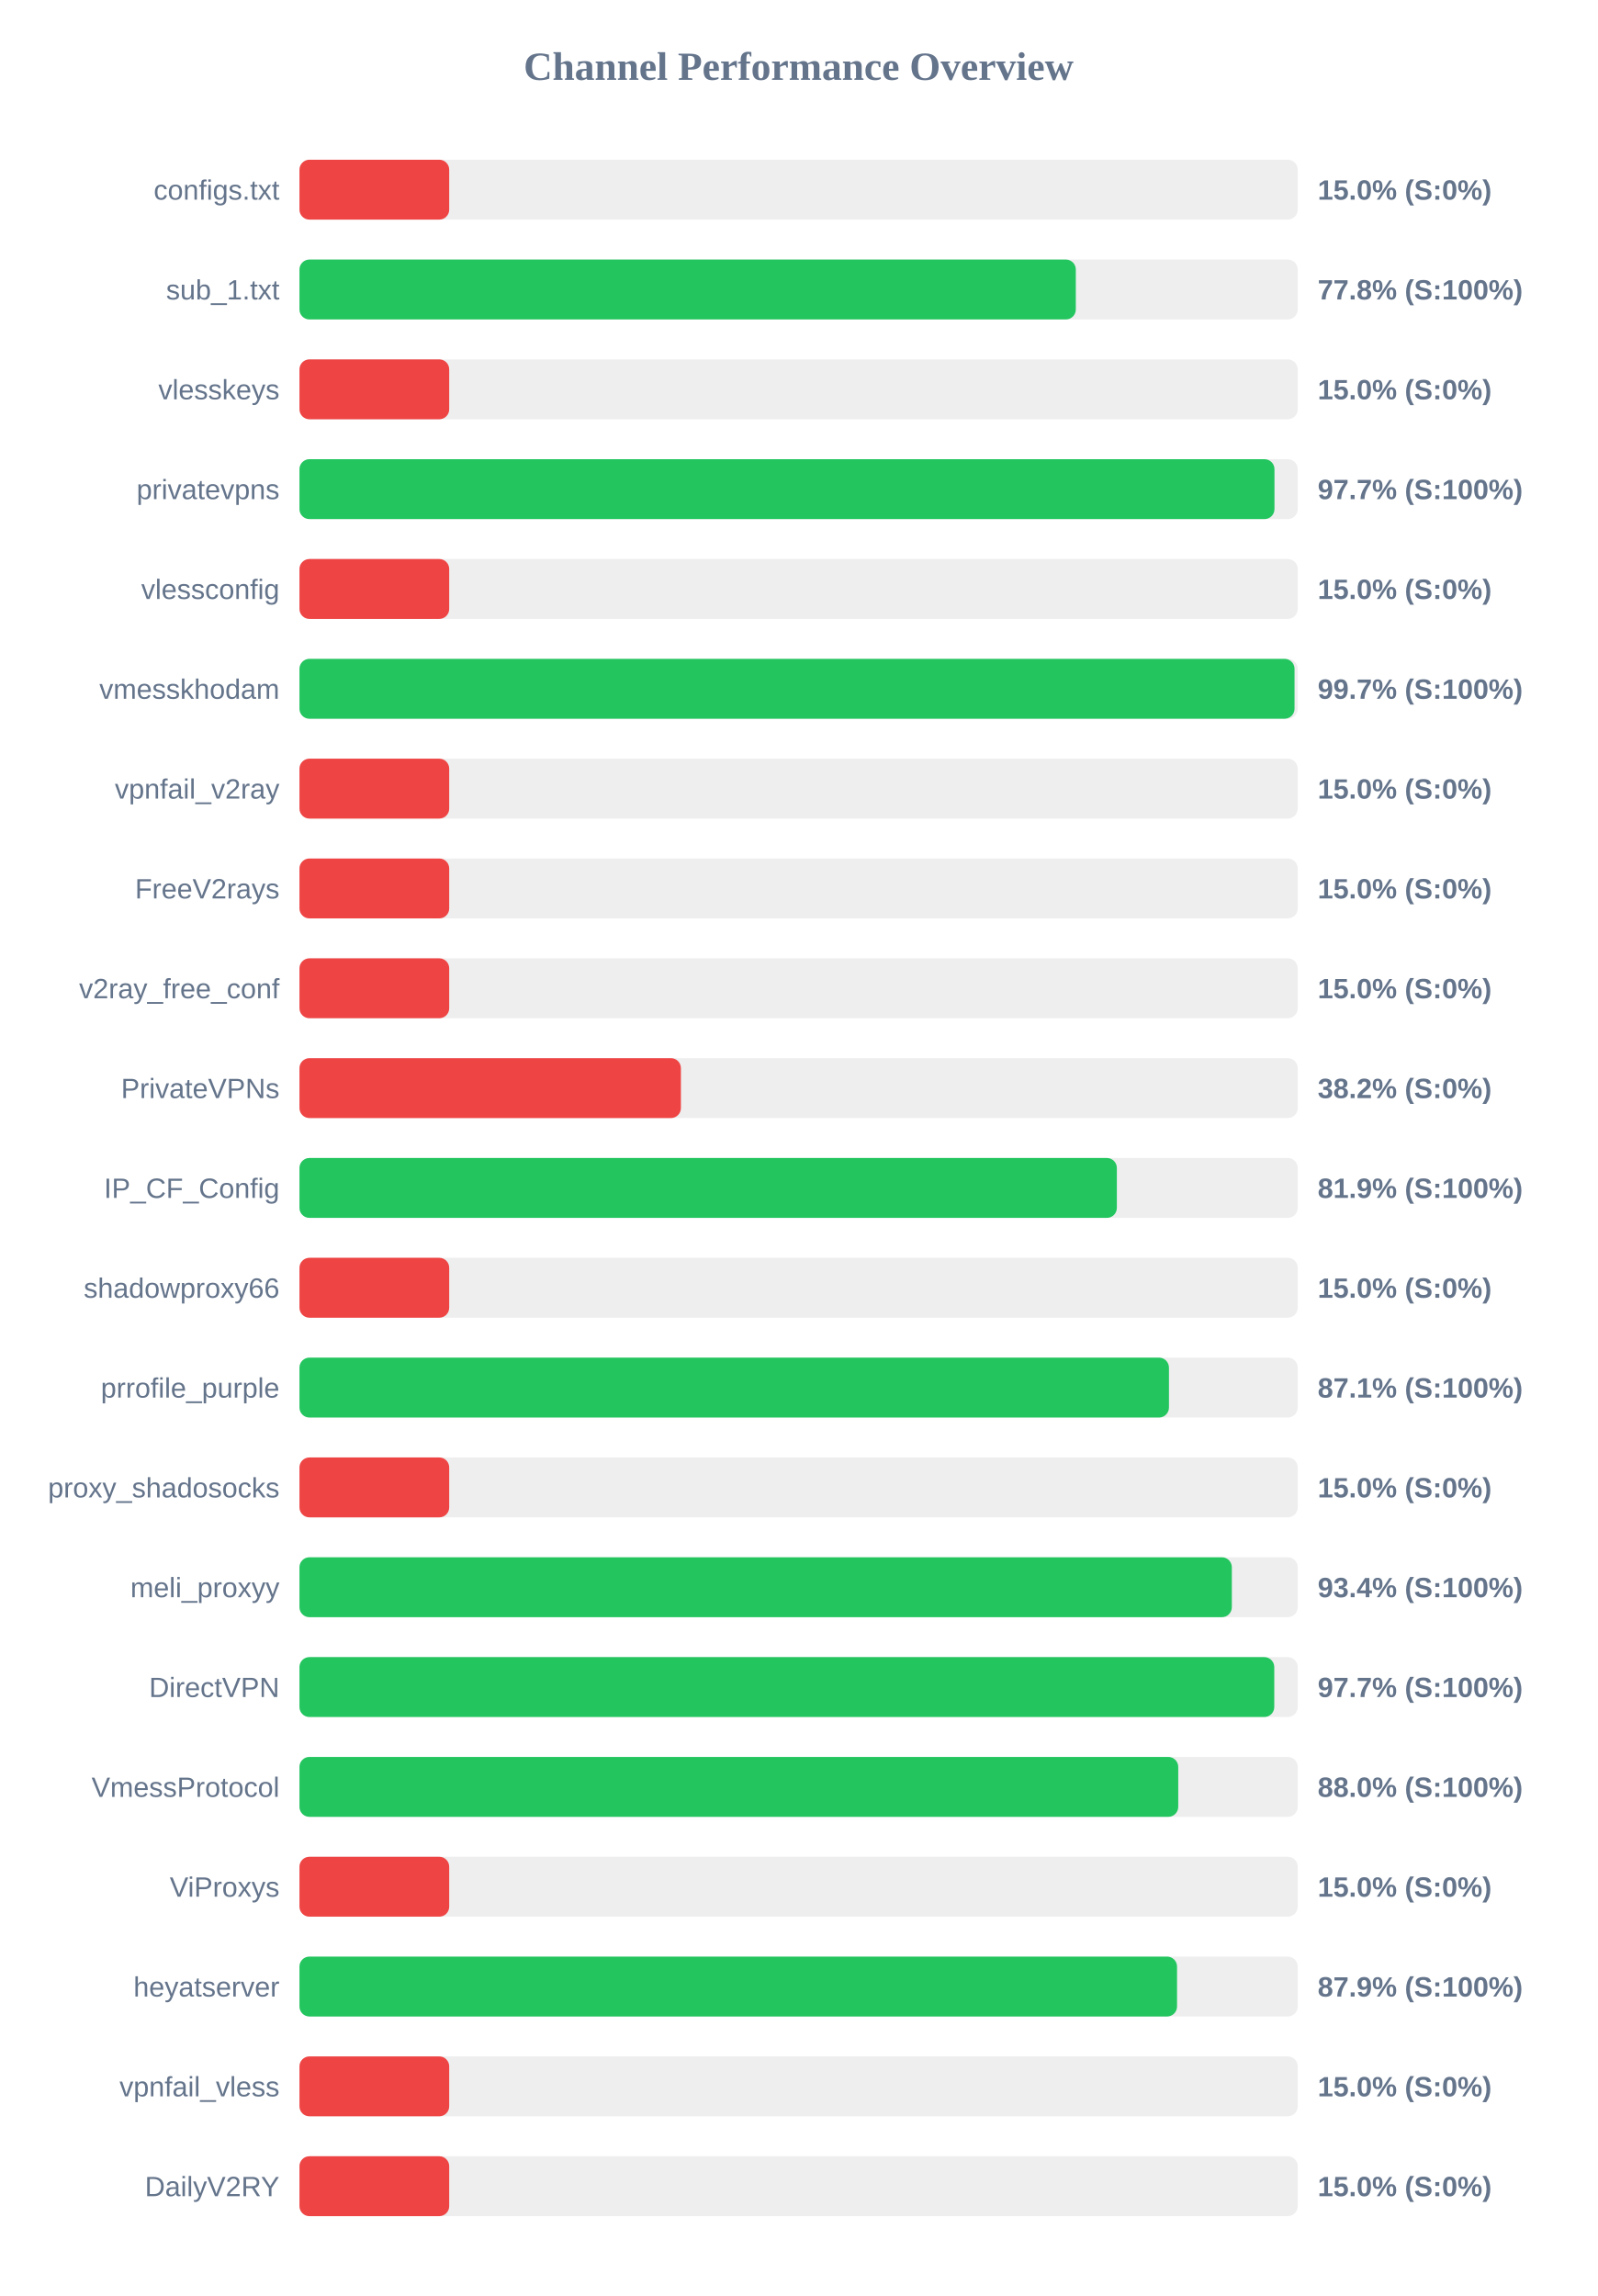
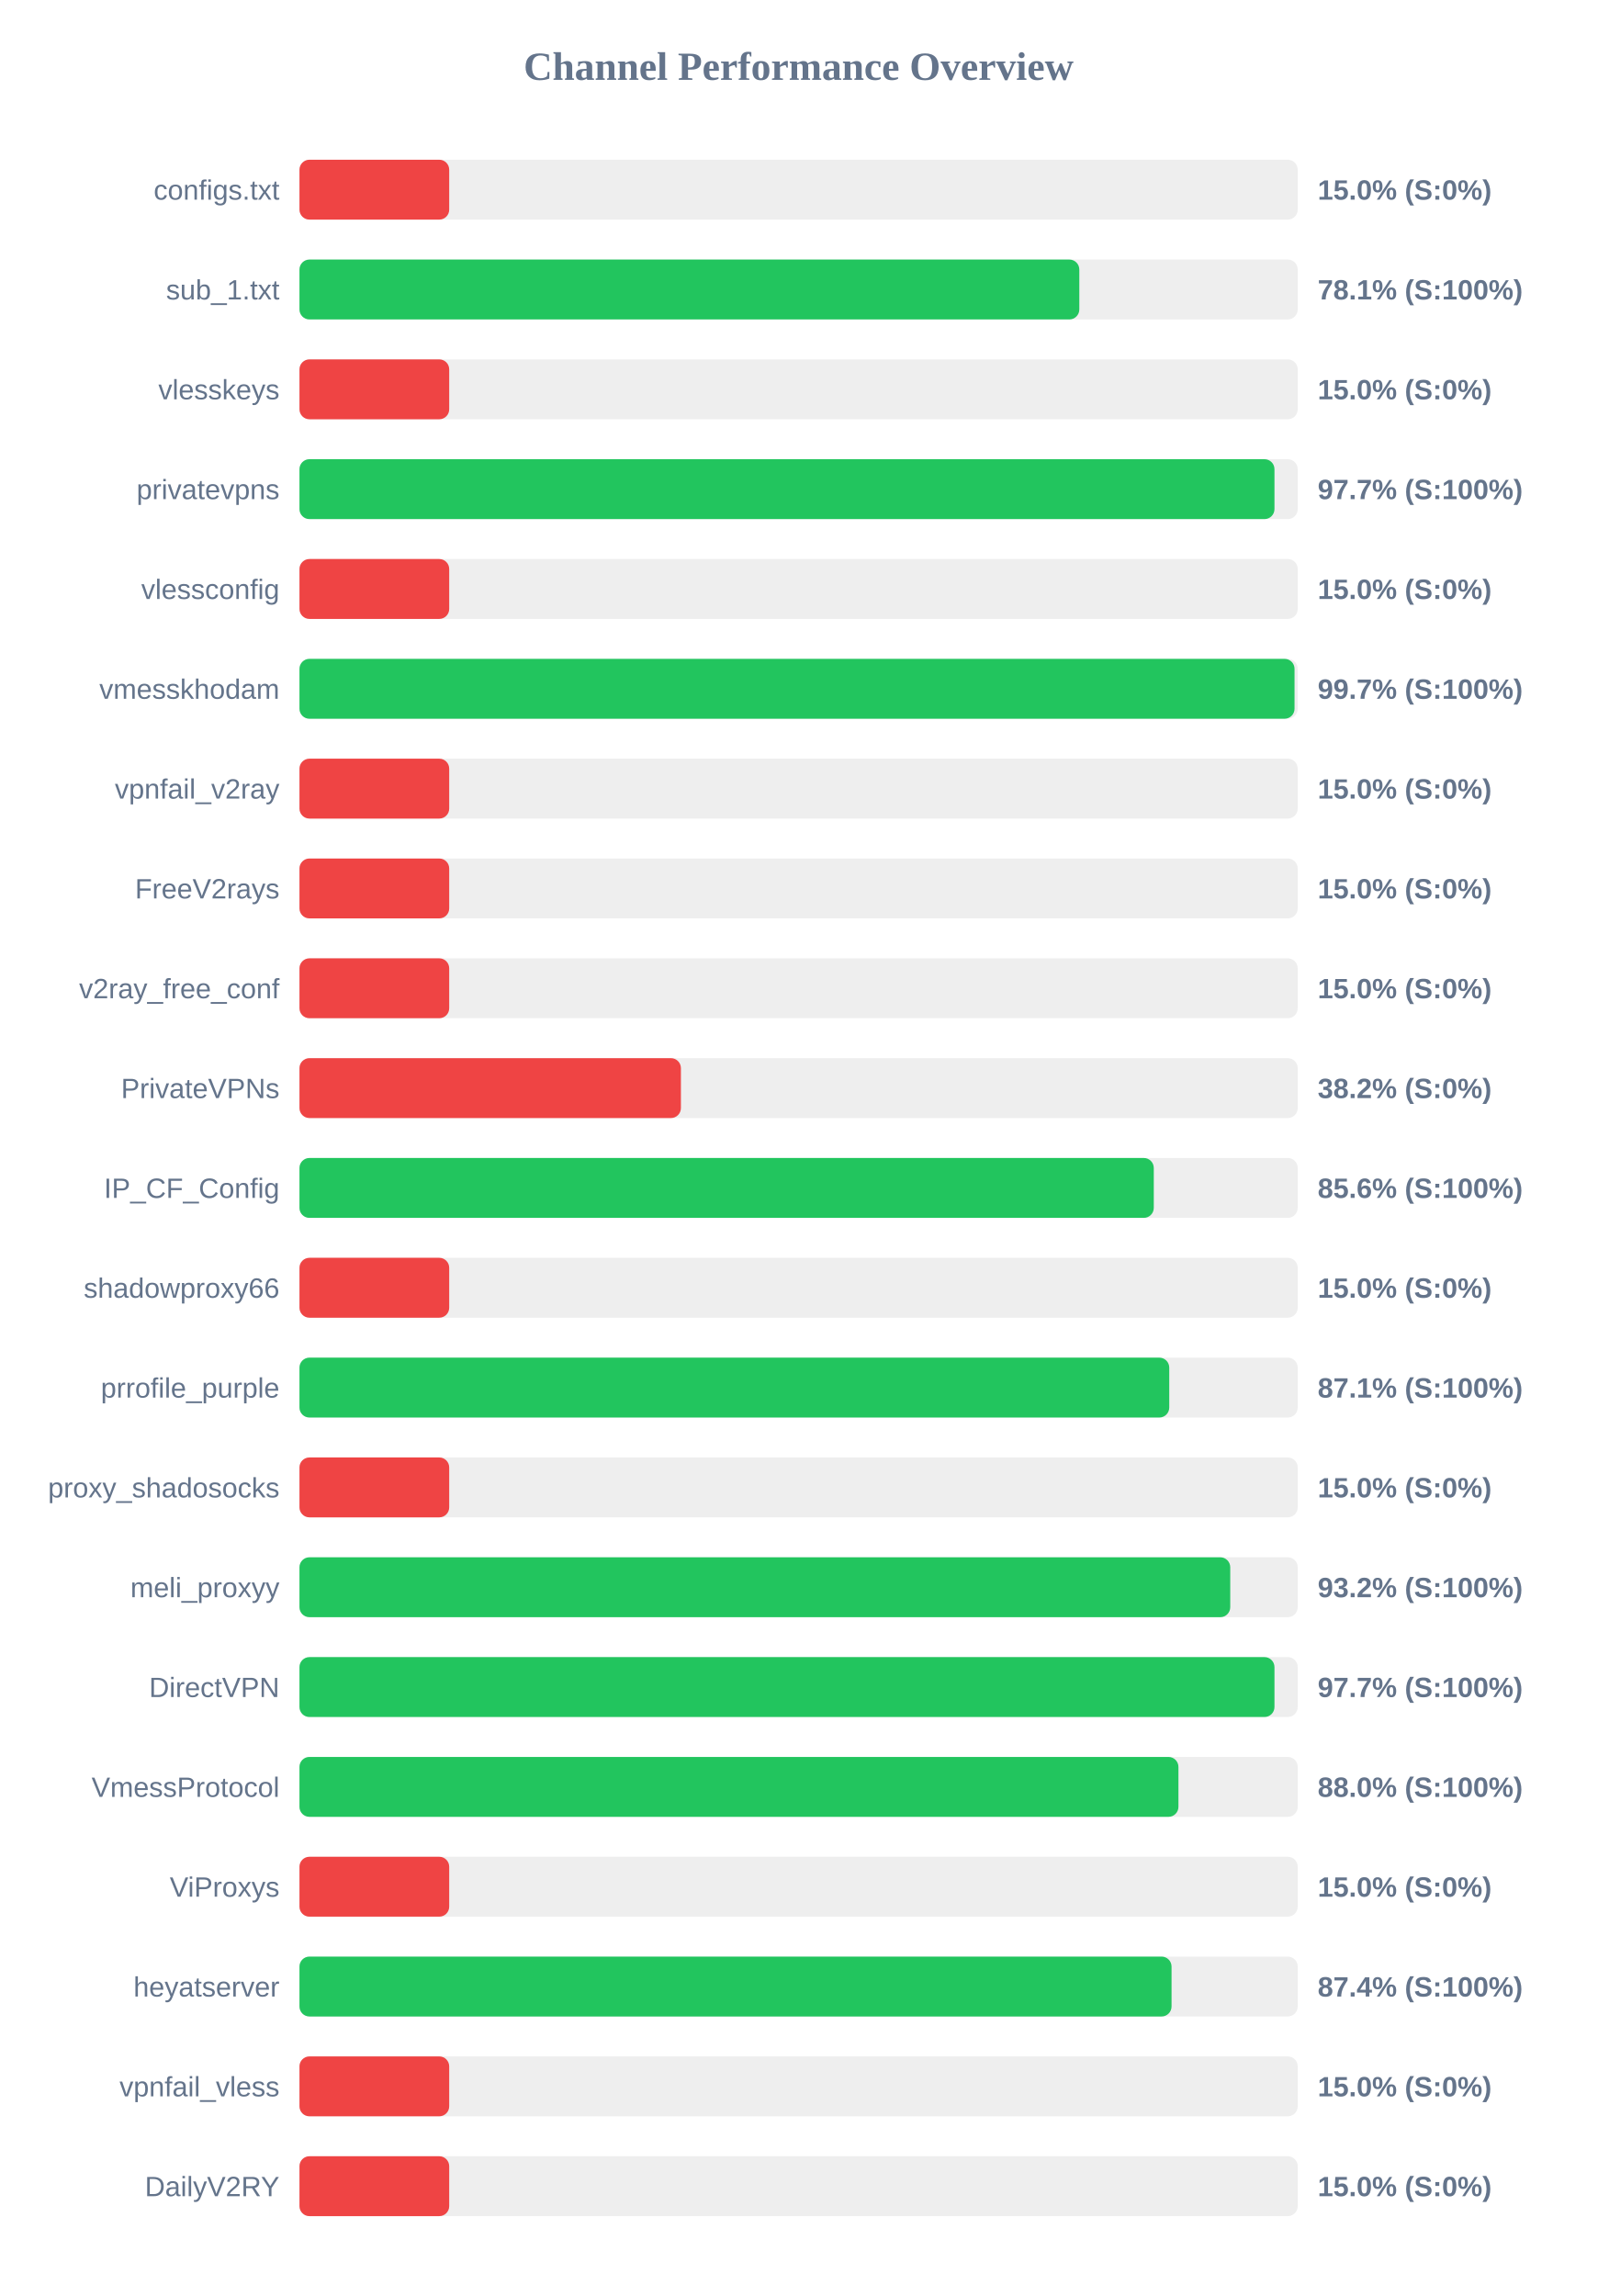
<svg xmlns="http://www.w3.org/2000/svg" width="800" height="1150" version="1.1">
  <style>
        .row { font: 14px Arial; fill: #64748b; }
        .score { font: bold 14px Arial; fill: #64748b; }
    </style>
  <text x="400" y="40" text-anchor="middle" font-size="20px" font-weight="bold" fill="#64748b">Channel Performance Overview</text>
  <rect x="150" y="80" width="500" height="30" fill="#eee" rx="5" />
  <rect x="150" y="80" width="75.0" height="30" fill="#ef4444" rx="5" />
  <text x="140" y="100" text-anchor="end" class="row">configs.txt</text>
  <text x="660" y="100" text-anchor="start" class="score">15.0% (S:0%)</text>
  <rect x="150" y="130" width="500" height="30" fill="#eee" rx="5" />
-   <rect x="150" y="130" width="388.85" height="30" fill="#22c55e" rx="5" />
+   <rect x="150" y="130" width="390.6" height="30" fill="#22c55e" rx="5" />
  <text x="140" y="150" text-anchor="end" class="row">sub_1.txt</text>
-   <text x="660" y="150" text-anchor="start" class="score">77.8% (S:100%)</text>
+   <text x="660" y="150" text-anchor="start" class="score">78.1% (S:100%)</text>
  <rect x="150" y="180" width="500" height="30" fill="#eee" rx="5" />
  <rect x="150" y="180" width="75.0" height="30" fill="#ef4444" rx="5" />
  <text x="140" y="200" text-anchor="end" class="row">vlesskeys</text>
  <text x="660" y="200" text-anchor="start" class="score">15.0% (S:0%)</text>
  <rect x="150" y="230" width="500" height="30" fill="#eee" rx="5" />
  <rect x="150" y="230" width="488.35" height="30" fill="#22c55e" rx="5" />
  <text x="140" y="250" text-anchor="end" class="row">privatevpns</text>
  <text x="660" y="250" text-anchor="start" class="score">97.7% (S:100%)</text>
  <rect x="150" y="280" width="500" height="30" fill="#eee" rx="5" />
  <rect x="150" y="280" width="75.0" height="30" fill="#ef4444" rx="5" />
  <text x="140" y="300" text-anchor="end" class="row">vlessconfig</text>
  <text x="660" y="300" text-anchor="start" class="score">15.0% (S:0%)</text>
  <rect x="150" y="330" width="500" height="30" fill="#eee" rx="5" />
  <rect x="150" y="330" width="498.4" height="30" fill="#22c55e" rx="5" />
  <text x="140" y="350" text-anchor="end" class="row">vmesskhodam</text>
  <text x="660" y="350" text-anchor="start" class="score">99.7% (S:100%)</text>
  <rect x="150" y="380" width="500" height="30" fill="#eee" rx="5" />
  <rect x="150" y="380" width="75.0" height="30" fill="#ef4444" rx="5" />
  <text x="140" y="400" text-anchor="end" class="row">vpnfail_v2ray</text>
  <text x="660" y="400" text-anchor="start" class="score">15.0% (S:0%)</text>
  <rect x="150" y="430" width="500" height="30" fill="#eee" rx="5" />
  <rect x="150" y="430" width="75.0" height="30" fill="#ef4444" rx="5" />
  <text x="140" y="450" text-anchor="end" class="row">FreeV2rays</text>
  <text x="660" y="450" text-anchor="start" class="score">15.0% (S:0%)</text>
  <rect x="150" y="480" width="500" height="30" fill="#eee" rx="5" />
  <rect x="150" y="480" width="75.0" height="30" fill="#ef4444" rx="5" />
  <text x="140" y="500" text-anchor="end" class="row">v2ray_free_conf</text>
  <text x="660" y="500" text-anchor="start" class="score">15.0% (S:0%)</text>
  <rect x="150" y="530" width="500" height="30" fill="#eee" rx="5" />
  <rect x="150" y="530" width="191.05" height="30" fill="#ef4444" rx="5" />
  <text x="140" y="550" text-anchor="end" class="row">PrivateVPNs</text>
  <text x="660" y="550" text-anchor="start" class="score">38.2% (S:0%)</text>
  <rect x="150" y="580" width="500" height="30" fill="#eee" rx="5" />
-   <rect x="150" y="580" width="409.4" height="30" fill="#22c55e" rx="5" />
+   <rect x="150" y="580" width="427.9" height="30" fill="#22c55e" rx="5" />
  <text x="140" y="600" text-anchor="end" class="row">IP_CF_Config</text>
-   <text x="660" y="600" text-anchor="start" class="score">81.9% (S:100%)</text>
+   <text x="660" y="600" text-anchor="start" class="score">85.6% (S:100%)</text>
  <rect x="150" y="630" width="500" height="30" fill="#eee" rx="5" />
  <rect x="150" y="630" width="75.0" height="30" fill="#ef4444" rx="5" />
  <text x="140" y="650" text-anchor="end" class="row">shadowproxy66</text>
  <text x="660" y="650" text-anchor="start" class="score">15.0% (S:0%)</text>
  <rect x="150" y="680" width="500" height="30" fill="#eee" rx="5" />
-   <rect x="150" y="680" width="435.5" height="30" fill="#22c55e" rx="5" />
+   <rect x="150" y="680" width="435.65" height="30" fill="#22c55e" rx="5" />
  <text x="140" y="700" text-anchor="end" class="row">prrofile_purple</text>
  <text x="660" y="700" text-anchor="start" class="score">87.1% (S:100%)</text>
  <rect x="150" y="730" width="500" height="30" fill="#eee" rx="5" />
  <rect x="150" y="730" width="75.0" height="30" fill="#ef4444" rx="5" />
  <text x="140" y="750" text-anchor="end" class="row">proxy_shadosocks</text>
  <text x="660" y="750" text-anchor="start" class="score">15.0% (S:0%)</text>
  <rect x="150" y="780" width="500" height="30" fill="#eee" rx="5" />
-   <rect x="150" y="780" width="467.0" height="30" fill="#22c55e" rx="5" />
+   <rect x="150" y="780" width="466.2" height="30" fill="#22c55e" rx="5" />
  <text x="140" y="800" text-anchor="end" class="row">meli_proxyy</text>
-   <text x="660" y="800" text-anchor="start" class="score">93.4% (S:100%)</text>
+   <text x="660" y="800" text-anchor="start" class="score">93.2% (S:100%)</text>
  <rect x="150" y="830" width="500" height="30" fill="#eee" rx="5" />
-   <rect x="150" y="830" width="488.25" height="30" fill="#22c55e" rx="5" />
+   <rect x="150" y="830" width="488.35" height="30" fill="#22c55e" rx="5" />
  <text x="140" y="850" text-anchor="end" class="row">DirectVPN</text>
  <text x="660" y="850" text-anchor="start" class="score">97.7% (S:100%)</text>
  <rect x="150" y="880" width="500" height="30" fill="#eee" rx="5" />
-   <rect x="150" y="880" width="440.15" height="30" fill="#22c55e" rx="5" />
+   <rect x="150" y="880" width="440.25" height="30" fill="#22c55e" rx="5" />
  <text x="140" y="900" text-anchor="end" class="row">VmessProtocol</text>
  <text x="660" y="900" text-anchor="start" class="score">88.0% (S:100%)</text>
  <rect x="150" y="930" width="500" height="30" fill="#eee" rx="5" />
  <rect x="150" y="930" width="75.0" height="30" fill="#ef4444" rx="5" />
  <text x="140" y="950" text-anchor="end" class="row">ViProxys</text>
  <text x="660" y="950" text-anchor="start" class="score">15.0% (S:0%)</text>
  <rect x="150" y="980" width="500" height="30" fill="#eee" rx="5" />
-   <rect x="150" y="980" width="439.55" height="30" fill="#22c55e" rx="5" />
+   <rect x="150" y="980" width="436.8" height="30" fill="#22c55e" rx="5" />
  <text x="140" y="1000" text-anchor="end" class="row">heyatserver</text>
-   <text x="660" y="1000" text-anchor="start" class="score">87.9% (S:100%)</text>
+   <text x="660" y="1000" text-anchor="start" class="score">87.4% (S:100%)</text>
  <rect x="150" y="1030" width="500" height="30" fill="#eee" rx="5" />
  <rect x="150" y="1030" width="75.0" height="30" fill="#ef4444" rx="5" />
  <text x="140" y="1050" text-anchor="end" class="row">vpnfail_vless</text>
  <text x="660" y="1050" text-anchor="start" class="score">15.0% (S:0%)</text>
  <rect x="150" y="1080" width="500" height="30" fill="#eee" rx="5" />
  <rect x="150" y="1080" width="75.0" height="30" fill="#ef4444" rx="5" />
  <text x="140" y="1100" text-anchor="end" class="row">DailyV2RY</text>
  <text x="660" y="1100" text-anchor="start" class="score">15.0% (S:0%)</text>
</svg>
